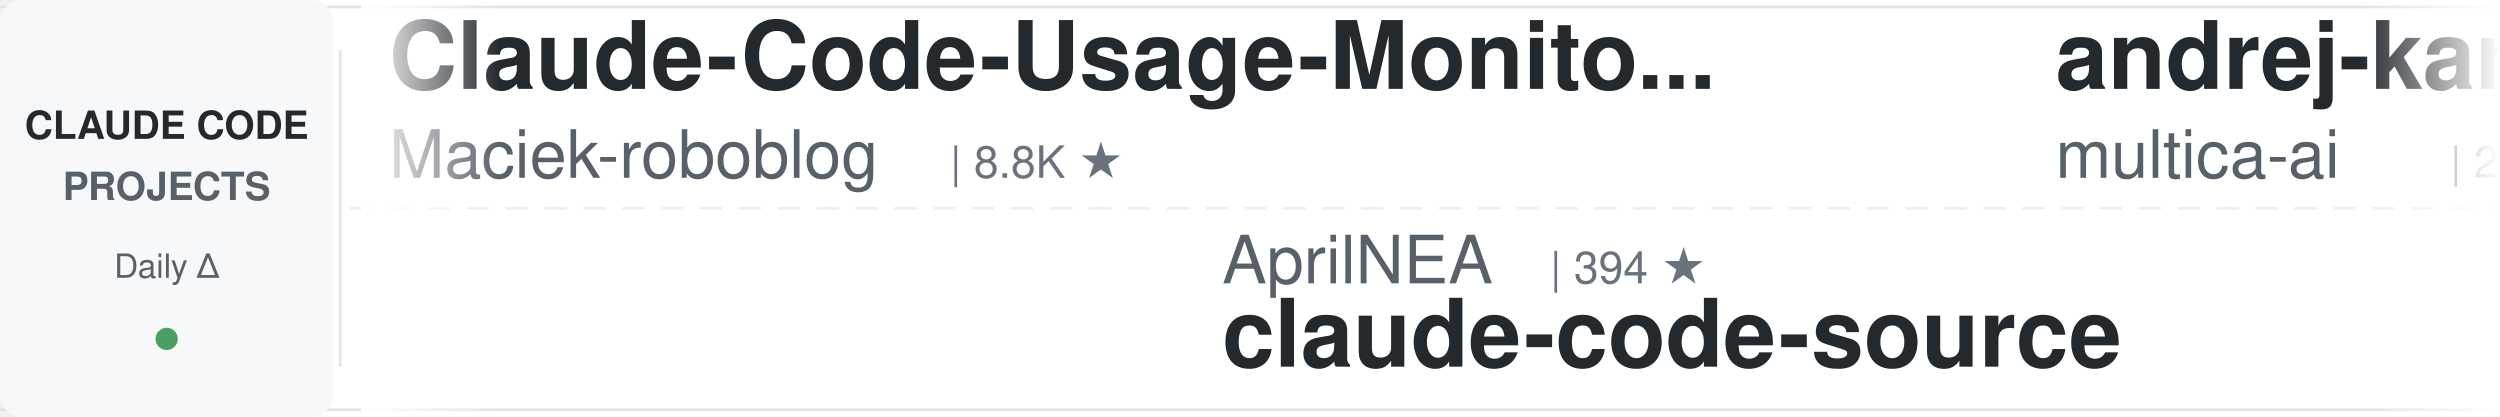
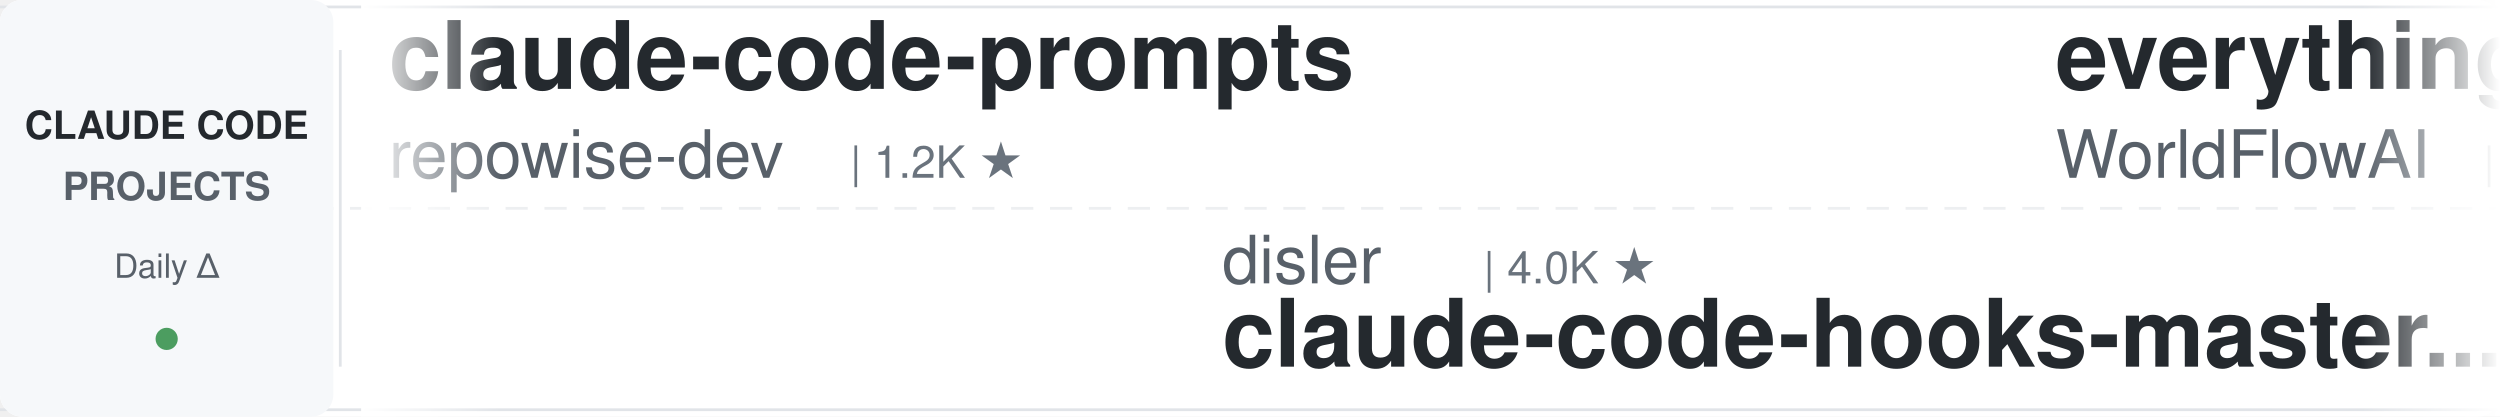
<svg xmlns="http://www.w3.org/2000/svg" width="900" height="150">
  <defs>
    <linearGradient id="leftFade" x1="0%" y1="0%" x2="100%" y2="0%">
      <stop offset="0%" style="stop-color:#ffffff;stop-opacity:1" />
      <stop offset="100%" style="stop-color:#ffffff;stop-opacity:0" />
    </linearGradient>
    <linearGradient id="rightFade" x1="0%" y1="0%" x2="100%" y2="0%">
      <stop offset="0%" style="stop-color:#ffffff;stop-opacity:0" />
      <stop offset="100%" style="stop-color:#ffffff;stop-opacity:1" />
    </linearGradient>
  </defs>
  <rect width="900" height="150" fill="#ffffff" rx="8" />
  <rect x="0" y="2" width="900" height="1" fill="#e1e4e8" />
  <rect x="0" y="147" width="900" height="1" fill="#e1e4e8" />
  <line x1="0" y1="75" x2="900" y2="75" stroke="#e1e4e8" stroke-width="1" stroke-dasharray="8 6" opacity="0.6" />
  <rect x="0" y="0" width="120" height="150" fill="#f6f8fa" rx="8" />
  <text x="60" y="50" font-family="-apple-system, BlinkMacSystemFont, 'Segoe UI', Helvetica, Arial, sans-serif" font-size="14" font-weight="600" fill="#24292e" text-anchor="middle">CLAUDE CODE</text>
  <text x="60" y="72" font-family="-apple-system, BlinkMacSystemFont, 'Segoe UI', Helvetica, Arial, sans-serif" font-size="14" font-weight="600" fill="#586069" text-anchor="middle">PROJECTS</text>
  <text x="60" y="100" font-family="-apple-system, BlinkMacSystemFont, 'Segoe UI', Helvetica, Arial, sans-serif" font-size="12" font-weight="500" fill="#586069" text-anchor="middle">Daily Δ</text>
  <circle cx="60" cy="122" r="4" fill="#22863a" opacity="0.8" />
  <rect x="122" y="18" width="1" height="114" fill="#e1e4e8" />
  <clipPath id="tickerClip">
    <rect x="130" y="0" width="770" height="150" />
  </clipPath>
  <g clip-path="url(#tickerClip)">
    <g id="tickerItems">
      <animateTransform attributeName="transform" attributeType="XML" type="translate" from="0 0" to="-3000 0" dur="54s" repeatCount="indefinite" />
      <g transform="translate(0, 0)">
-         <text x="140" y="32" font-family="-apple-system, BlinkMacSystemFont, 'Segoe UI', Helvetica, Arial, sans-serif" font-size="34" font-weight="600" fill="#24292e">Claude-Code-Usage-Monito...</text>
-         <text x="140" y="64" font-family="-apple-system, BlinkMacSystemFont, 'Segoe UI', Helvetica, Arial, sans-serif" font-size="24" font-weight="400" fill="#586069">Maciek-roboblog</text>
-         <text x="342" y="64" font-family="-apple-system, BlinkMacSystemFont, 'Segoe UI', Helvetica, Arial, sans-serif" font-size="16" font-weight="500" fill="#6a737d">| 8.8K ★</text>
+         <text x="140" y="32" font-family="-apple-system, BlinkMacSystemFont, 'Segoe UI', Helvetica, Arial, sans-serif" font-size="34" font-weight="600" fill="#24292e">claude-code-prompts</text>
+         <text x="140" y="64" font-family="-apple-system, BlinkMacSystemFont, 'Segoe UI', Helvetica, Arial, sans-serif" font-size="24" font-weight="400" fill="#586069">repowise-dev</text>
+         <text x="306" y="64" font-family="-apple-system, BlinkMacSystemFont, 'Segoe UI', Helvetica, Arial, sans-serif" font-size="16" font-weight="500" fill="#6a737d">| 1.2K ★</text>
      </g>
      <g transform="translate(300, 0)">
-         <text x="140" y="102" font-family="-apple-system, BlinkMacSystemFont, 'Segoe UI', Helvetica, Arial, sans-serif" font-size="24" font-weight="400" fill="#586069">AprilNEA</text>
-         <text x="258" y="102" font-family="-apple-system, BlinkMacSystemFont, 'Segoe UI', Helvetica, Arial, sans-serif" font-size="16" font-weight="500" fill="#6a737d">| 394 ★</text>
-         <text x="140" y="132" font-family="-apple-system, BlinkMacSystemFont, 'Segoe UI', Helvetica, Arial, sans-serif" font-size="34" font-weight="600" fill="#24292e">claude-code-source</text>
+         <text x="140" y="102" font-family="-apple-system, BlinkMacSystemFont, 'Segoe UI', Helvetica, Arial, sans-serif" font-size="24" font-weight="400" fill="#586069">disler</text>
+         <text x="234" y="102" font-family="-apple-system, BlinkMacSystemFont, 'Segoe UI', Helvetica, Arial, sans-serif" font-size="16" font-weight="500" fill="#6a737d">| 4.0K ★</text>
+         <text x="140" y="132" font-family="-apple-system, BlinkMacSystemFont, 'Segoe UI', Helvetica, Arial, sans-serif" font-size="34" font-weight="600" fill="#24292e">claude-code-hooks-master...</text>
      </g>
      <g transform="translate(600, 0)">
-         <text x="140" y="32" font-family="-apple-system, BlinkMacSystemFont, 'Segoe UI', Helvetica, Arial, sans-serif" font-size="34" font-weight="600" fill="#24292e">andrej-karpathy-skills</text>
-         <text x="140" y="64" font-family="-apple-system, BlinkMacSystemFont, 'Segoe UI', Helvetica, Arial, sans-serif" font-size="24" font-weight="400" fill="#586069">multica-ai</text>
-         <text x="282" y="64" font-family="-apple-system, BlinkMacSystemFont, 'Segoe UI', Helvetica, Arial, sans-serif" font-size="16" font-weight="500" fill="#6a737d">| 225.6K ★</text>
+         <text x="140" y="32" font-family="-apple-system, BlinkMacSystemFont, 'Segoe UI', Helvetica, Arial, sans-serif" font-size="34" font-weight="600" fill="#24292e">everything-claude-code</text>
+         <text x="140" y="64" font-family="-apple-system, BlinkMacSystemFont, 'Segoe UI', Helvetica, Arial, sans-serif" font-size="24" font-weight="400" fill="#586069">WorldFlowAI</text>
+         <text x="294" y="64" font-family="-apple-system, BlinkMacSystemFont, 'Segoe UI', Helvetica, Arial, sans-serif" font-size="16" font-weight="500" fill="#6a737d">| 5.5K ★</text>
      </g>
      <g transform="translate(900, 0)">
-         <text x="140" y="102" font-family="-apple-system, BlinkMacSystemFont, 'Segoe UI', Helvetica, Arial, sans-serif" font-size="24" font-weight="400" fill="#586069">Donchitos</text>
-         <text x="270" y="102" font-family="-apple-system, BlinkMacSystemFont, 'Segoe UI', Helvetica, Arial, sans-serif" font-size="16" font-weight="500" fill="#6a737d">| 28.1K ★</text>
-         <text x="140" y="132" font-family="-apple-system, BlinkMacSystemFont, 'Segoe UI', Helvetica, Arial, sans-serif" font-size="34" font-weight="600" fill="#24292e">Claude-Code-Game-Studios</text>
+         <text x="140" y="102" font-family="-apple-system, BlinkMacSystemFont, 'Segoe UI', Helvetica, Arial, sans-serif" font-size="24" font-weight="400" fill="#586069">darcyegb</text>
+         <text x="258" y="102" font-family="-apple-system, BlinkMacSystemFont, 'Segoe UI', Helvetica, Arial, sans-serif" font-size="16" font-weight="500" fill="#6a737d">| 780 ★</text>
+         <text x="140" y="132" font-family="-apple-system, BlinkMacSystemFont, 'Segoe UI', Helvetica, Arial, sans-serif" font-size="34" font-weight="600" fill="#24292e">ClaudeCodeAgents</text>
      </g>
      <g transform="translate(1200, 0)">
-         <text x="140" y="32" font-family="-apple-system, BlinkMacSystemFont, 'Segoe UI', Helvetica, Arial, sans-serif" font-size="34" font-weight="600" fill="#24292e">claude-code-source</text>
-         <text x="140" y="64" font-family="-apple-system, BlinkMacSystemFont, 'Segoe UI', Helvetica, Arial, sans-serif" font-size="24" font-weight="400" fill="#586069">JrCx7scC</text>
-         <text x="258" y="64" font-family="-apple-system, BlinkMacSystemFont, 'Segoe UI', Helvetica, Arial, sans-serif" font-size="16" font-weight="500" fill="#6a737d">| 375 ★</text>
+         <text x="140" y="32" font-family="-apple-system, BlinkMacSystemFont, 'Segoe UI', Helvetica, Arial, sans-serif" font-size="34" font-weight="600" fill="#24292e">claude-code-system-promp...</text>
+         <text x="140" y="64" font-family="-apple-system, BlinkMacSystemFont, 'Segoe UI', Helvetica, Arial, sans-serif" font-size="24" font-weight="400" fill="#586069">Piebald-AI</text>
+         <text x="282" y="64" font-family="-apple-system, BlinkMacSystemFont, 'Segoe UI', Helvetica, Arial, sans-serif" font-size="16" font-weight="500" fill="#6a737d">| 13.0K ★</text>
      </g>
      <g transform="translate(1500, 0)">
-         <text x="140" y="102" font-family="-apple-system, BlinkMacSystemFont, 'Segoe UI', Helvetica, Arial, sans-serif" font-size="24" font-weight="400" fill="#586069">anthropics</text>
-         <text x="282" y="102" font-family="-apple-system, BlinkMacSystemFont, 'Segoe UI', Helvetica, Arial, sans-serif" font-size="16" font-weight="500" fill="#6a737d">| 1.0K ★</text>
-         <text x="140" y="132" font-family="-apple-system, BlinkMacSystemFont, 'Segoe UI', Helvetica, Arial, sans-serif" font-size="34" font-weight="600" fill="#24292e">claude-code-base-action</text>
+         <text x="140" y="102" font-family="-apple-system, BlinkMacSystemFont, 'Segoe UI', Helvetica, Arial, sans-serif" font-size="24" font-weight="400" fill="#586069">Windy3f3f3f3f</text>
+         <text x="318" y="102" font-family="-apple-system, BlinkMacSystemFont, 'Segoe UI', Helvetica, Arial, sans-serif" font-size="16" font-weight="500" fill="#6a737d">| 3.8K ★</text>
+         <text x="140" y="132" font-family="-apple-system, BlinkMacSystemFont, 'Segoe UI', Helvetica, Arial, sans-serif" font-size="34" font-weight="600" fill="#24292e">how-claude-code-works</text>
      </g>
      <g transform="translate(1800, 0)">
-         <text x="140" y="32" font-family="-apple-system, BlinkMacSystemFont, 'Segoe UI', Helvetica, Arial, sans-serif" font-size="34" font-weight="600" fill="#24292e">claude-code-guide</text>
-         <text x="140" y="64" font-family="-apple-system, BlinkMacSystemFont, 'Segoe UI', Helvetica, Arial, sans-serif" font-size="24" font-weight="400" fill="#586069">zebbern</text>
-         <text x="246" y="64" font-family="-apple-system, BlinkMacSystemFont, 'Segoe UI', Helvetica, Arial, sans-serif" font-size="16" font-weight="500" fill="#6a737d">| 4.7K ★</text>
+         <text x="140" y="32" font-family="-apple-system, BlinkMacSystemFont, 'Segoe UI', Helvetica, Arial, sans-serif" font-size="34" font-weight="600" fill="#24292e">claude-code-video-toolki...</text>
+         <text x="140" y="64" font-family="-apple-system, BlinkMacSystemFont, 'Segoe UI', Helvetica, Arial, sans-serif" font-size="24" font-weight="400" fill="#586069">digitalsamba</text>
+         <text x="306" y="64" font-family="-apple-system, BlinkMacSystemFont, 'Segoe UI', Helvetica, Arial, sans-serif" font-size="16" font-weight="500" fill="#6a737d">| 2.4K ★</text>
      </g>
      <g transform="translate(2100, 0)">
-         <text x="140" y="102" font-family="-apple-system, BlinkMacSystemFont, 'Segoe UI', Helvetica, Arial, sans-serif" font-size="24" font-weight="400" fill="#586069">FlorianBruniaux</text>
-         <text x="342" y="102" font-family="-apple-system, BlinkMacSystemFont, 'Segoe UI', Helvetica, Arial, sans-serif" font-size="16" font-weight="500" fill="#6a737d">| 6.3K ★</text>
-         <text x="140" y="132" font-family="-apple-system, BlinkMacSystemFont, 'Segoe UI', Helvetica, Arial, sans-serif" font-size="34" font-weight="600" fill="#24292e">claude-code-ultimate-gui...</text>
+         <text x="140" y="102" font-family="-apple-system, BlinkMacSystemFont, 'Segoe UI', Helvetica, Arial, sans-serif" font-size="24" font-weight="400" fill="#586069">LING71671</text>
+         <text x="270" y="102" font-family="-apple-system, BlinkMacSystemFont, 'Segoe UI', Helvetica, Arial, sans-serif" font-size="16" font-weight="500" fill="#6a737d">| 974 ★</text>
+         <text x="140" y="132" font-family="-apple-system, BlinkMacSystemFont, 'Segoe UI', Helvetica, Arial, sans-serif" font-size="34" font-weight="600" fill="#24292e">Open-ClaudeCode</text>
      </g>
      <g transform="translate(2400, 0)">
-         <text x="140" y="32" font-family="-apple-system, BlinkMacSystemFont, 'Segoe UI', Helvetica, Arial, sans-serif" font-size="34" font-weight="600" fill="#24292e">claude-code-hub</text>
-         <text x="140" y="64" font-family="-apple-system, BlinkMacSystemFont, 'Segoe UI', Helvetica, Arial, sans-serif" font-size="24" font-weight="400" fill="#586069">ding113</text>
-         <text x="246" y="64" font-family="-apple-system, BlinkMacSystemFont, 'Segoe UI', Helvetica, Arial, sans-serif" font-size="16" font-weight="500" fill="#6a737d">| 3.4K ★</text>
+         <text x="140" y="32" font-family="-apple-system, BlinkMacSystemFont, 'Segoe UI', Helvetica, Arial, sans-serif" font-size="34" font-weight="600" fill="#24292e">awesome-claude-code-tool...</text>
+         <text x="140" y="64" font-family="-apple-system, BlinkMacSystemFont, 'Segoe UI', Helvetica, Arial, sans-serif" font-size="24" font-weight="400" fill="#586069">rohitg00</text>
+         <text x="258" y="64" font-family="-apple-system, BlinkMacSystemFont, 'Segoe UI', Helvetica, Arial, sans-serif" font-size="16" font-weight="500" fill="#6a737d">| 2.8K ★</text>
      </g>
      <g transform="translate(2700, 0)">
-         <text x="140" y="102" font-family="-apple-system, BlinkMacSystemFont, 'Segoe UI', Helvetica, Arial, sans-serif" font-size="24" font-weight="400" fill="#586069">simonw</text>
-         <text x="234" y="102" font-family="-apple-system, BlinkMacSystemFont, 'Segoe UI', Helvetica, Arial, sans-serif" font-size="16" font-weight="500" fill="#6a737d">| 1.7K ★</text>
-         <text x="140" y="132" font-family="-apple-system, BlinkMacSystemFont, 'Segoe UI', Helvetica, Arial, sans-serif" font-size="34" font-weight="600" fill="#24292e">claude-code-transcripts</text>
+         <text x="140" y="102" font-family="-apple-system, BlinkMacSystemFont, 'Segoe UI', Helvetica, Arial, sans-serif" font-size="24" font-weight="400" fill="#586069">huangserva</text>
+         <text x="282" y="102" font-family="-apple-system, BlinkMacSystemFont, 'Segoe UI', Helvetica, Arial, sans-serif" font-size="16" font-weight="500" fill="#6a737d">| 630 ★</text>
+         <text x="140" y="132" font-family="-apple-system, BlinkMacSystemFont, 'Segoe UI', Helvetica, Arial, sans-serif" font-size="34" font-weight="600" fill="#24292e">claude-code-cli</text>
      </g>
      <g transform="translate(3000, 0)">
-         <text x="140" y="32" font-family="-apple-system, BlinkMacSystemFont, 'Segoe UI', Helvetica, Arial, sans-serif" font-size="34" font-weight="600" fill="#24292e">Claude-Code-Usage-Monito...</text>
-         <text x="140" y="64" font-family="-apple-system, BlinkMacSystemFont, 'Segoe UI', Helvetica, Arial, sans-serif" font-size="24" font-weight="400" fill="#586069">Maciek-roboblog</text>
-         <text x="342" y="64" font-family="-apple-system, BlinkMacSystemFont, 'Segoe UI', Helvetica, Arial, sans-serif" font-size="16" font-weight="500" fill="#6a737d">| 8.8K ★</text>
+         <text x="140" y="32" font-family="-apple-system, BlinkMacSystemFont, 'Segoe UI', Helvetica, Arial, sans-serif" font-size="34" font-weight="600" fill="#24292e">claude-code-prompts</text>
+         <text x="140" y="64" font-family="-apple-system, BlinkMacSystemFont, 'Segoe UI', Helvetica, Arial, sans-serif" font-size="24" font-weight="400" fill="#586069">repowise-dev</text>
+         <text x="306" y="64" font-family="-apple-system, BlinkMacSystemFont, 'Segoe UI', Helvetica, Arial, sans-serif" font-size="16" font-weight="500" fill="#6a737d">| 1.2K ★</text>
      </g>
      <g transform="translate(3300, 0)">
-         <text x="140" y="102" font-family="-apple-system, BlinkMacSystemFont, 'Segoe UI', Helvetica, Arial, sans-serif" font-size="24" font-weight="400" fill="#586069">AprilNEA</text>
-         <text x="258" y="102" font-family="-apple-system, BlinkMacSystemFont, 'Segoe UI', Helvetica, Arial, sans-serif" font-size="16" font-weight="500" fill="#6a737d">| 394 ★</text>
-         <text x="140" y="132" font-family="-apple-system, BlinkMacSystemFont, 'Segoe UI', Helvetica, Arial, sans-serif" font-size="34" font-weight="600" fill="#24292e">claude-code-source</text>
+         <text x="140" y="102" font-family="-apple-system, BlinkMacSystemFont, 'Segoe UI', Helvetica, Arial, sans-serif" font-size="24" font-weight="400" fill="#586069">disler</text>
+         <text x="234" y="102" font-family="-apple-system, BlinkMacSystemFont, 'Segoe UI', Helvetica, Arial, sans-serif" font-size="16" font-weight="500" fill="#6a737d">| 4.0K ★</text>
+         <text x="140" y="132" font-family="-apple-system, BlinkMacSystemFont, 'Segoe UI', Helvetica, Arial, sans-serif" font-size="34" font-weight="600" fill="#24292e">claude-code-hooks-master...</text>
      </g>
      <g transform="translate(3600, 0)">
-         <text x="140" y="32" font-family="-apple-system, BlinkMacSystemFont, 'Segoe UI', Helvetica, Arial, sans-serif" font-size="34" font-weight="600" fill="#24292e">andrej-karpathy-skills</text>
-         <text x="140" y="64" font-family="-apple-system, BlinkMacSystemFont, 'Segoe UI', Helvetica, Arial, sans-serif" font-size="24" font-weight="400" fill="#586069">multica-ai</text>
-         <text x="282" y="64" font-family="-apple-system, BlinkMacSystemFont, 'Segoe UI', Helvetica, Arial, sans-serif" font-size="16" font-weight="500" fill="#6a737d">| 225.6K ★</text>
+         <text x="140" y="32" font-family="-apple-system, BlinkMacSystemFont, 'Segoe UI', Helvetica, Arial, sans-serif" font-size="34" font-weight="600" fill="#24292e">everything-claude-code</text>
+         <text x="140" y="64" font-family="-apple-system, BlinkMacSystemFont, 'Segoe UI', Helvetica, Arial, sans-serif" font-size="24" font-weight="400" fill="#586069">WorldFlowAI</text>
+         <text x="294" y="64" font-family="-apple-system, BlinkMacSystemFont, 'Segoe UI', Helvetica, Arial, sans-serif" font-size="16" font-weight="500" fill="#6a737d">| 5.5K ★</text>
      </g>
      <g transform="translate(3900, 0)">
-         <text x="140" y="102" font-family="-apple-system, BlinkMacSystemFont, 'Segoe UI', Helvetica, Arial, sans-serif" font-size="24" font-weight="400" fill="#586069">Donchitos</text>
-         <text x="270" y="102" font-family="-apple-system, BlinkMacSystemFont, 'Segoe UI', Helvetica, Arial, sans-serif" font-size="16" font-weight="500" fill="#6a737d">| 28.1K ★</text>
-         <text x="140" y="132" font-family="-apple-system, BlinkMacSystemFont, 'Segoe UI', Helvetica, Arial, sans-serif" font-size="34" font-weight="600" fill="#24292e">Claude-Code-Game-Studios</text>
+         <text x="140" y="102" font-family="-apple-system, BlinkMacSystemFont, 'Segoe UI', Helvetica, Arial, sans-serif" font-size="24" font-weight="400" fill="#586069">darcyegb</text>
+         <text x="258" y="102" font-family="-apple-system, BlinkMacSystemFont, 'Segoe UI', Helvetica, Arial, sans-serif" font-size="16" font-weight="500" fill="#6a737d">| 780 ★</text>
+         <text x="140" y="132" font-family="-apple-system, BlinkMacSystemFont, 'Segoe UI', Helvetica, Arial, sans-serif" font-size="34" font-weight="600" fill="#24292e">ClaudeCodeAgents</text>
      </g>
    </g>
  </g>
  <rect x="130" y="0" width="50" height="150" fill="url(#leftFade)" />
  <rect x="850" y="0" width="50" height="150" fill="url(#rightFade)" />
</svg>
